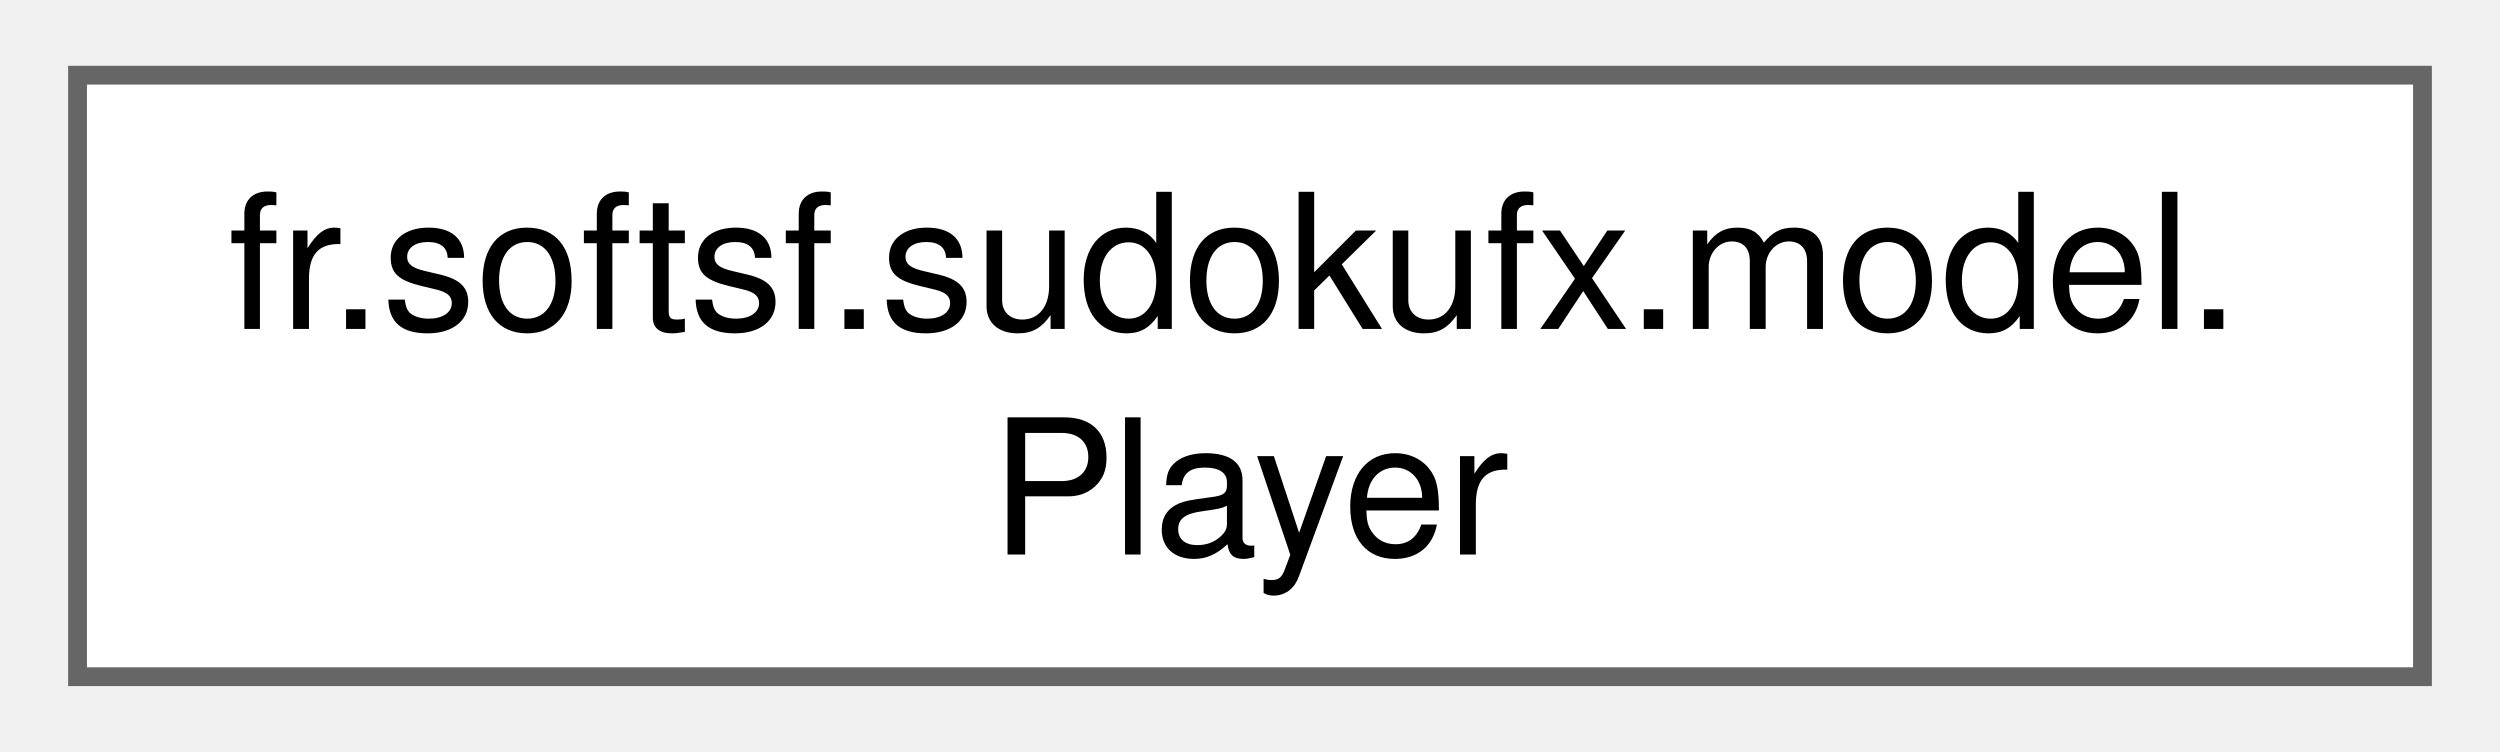
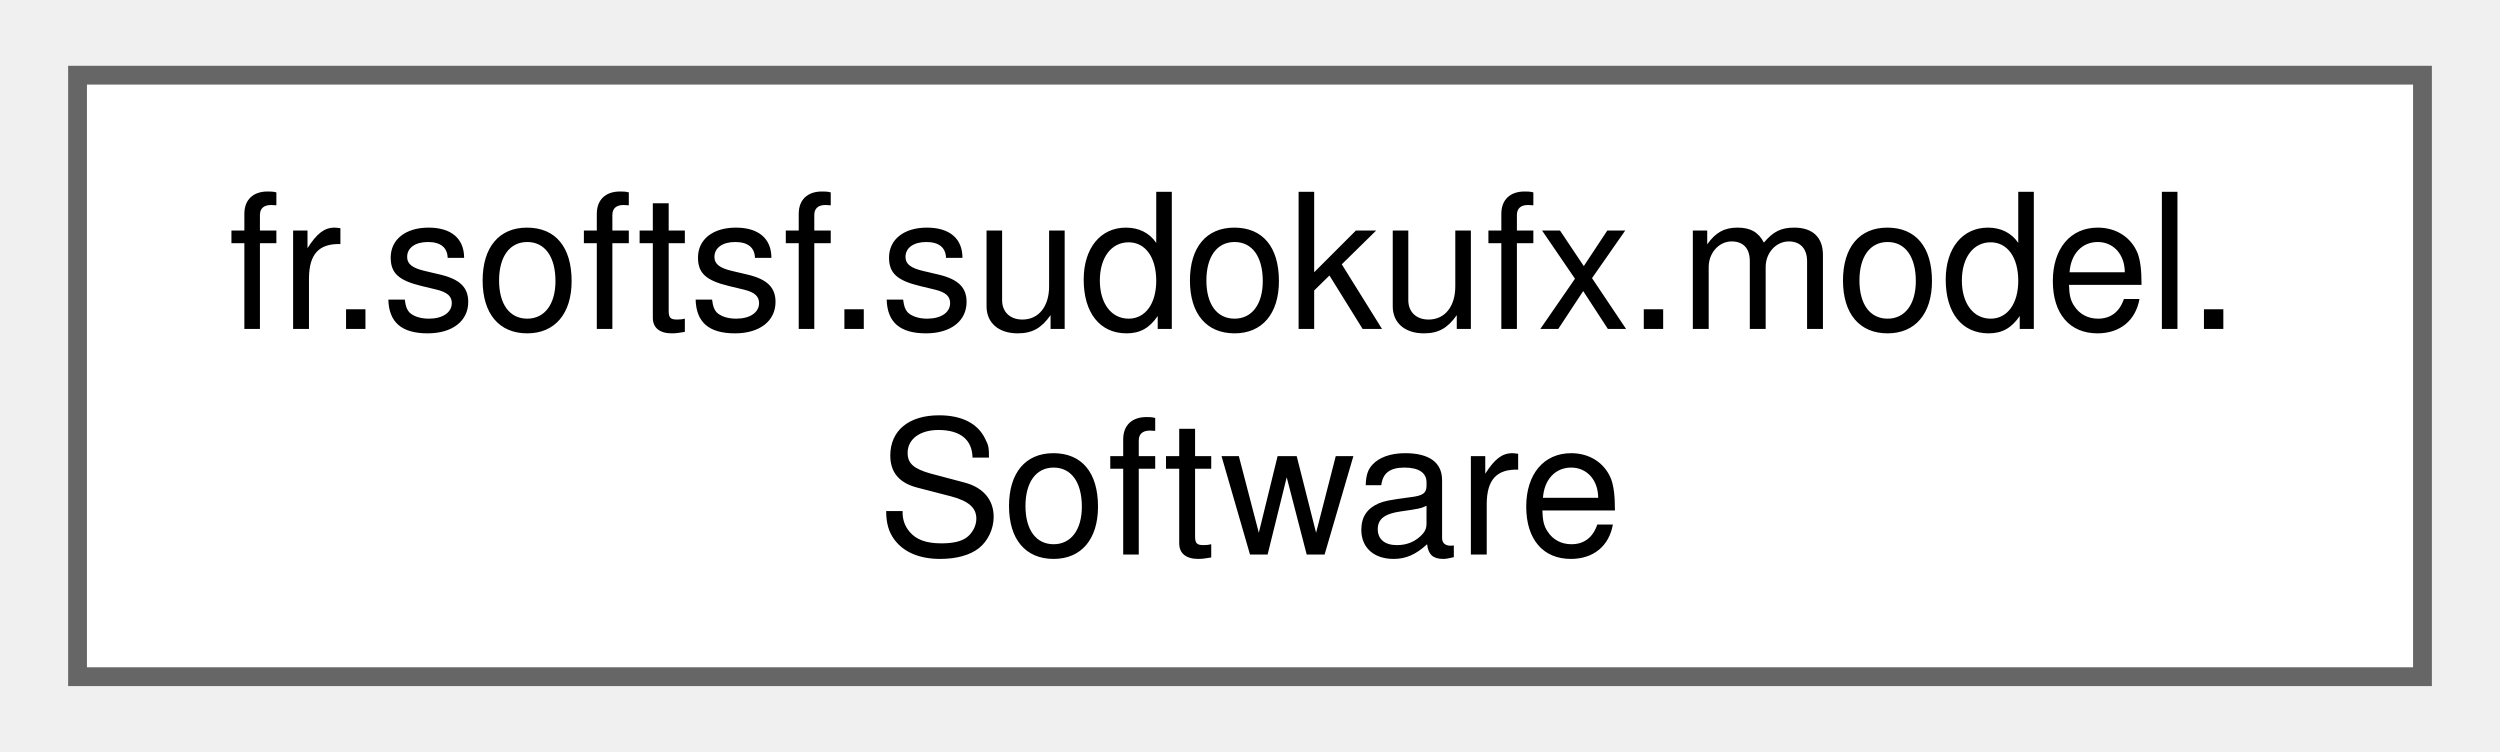
<svg xmlns="http://www.w3.org/2000/svg" xmlns:xlink="http://www.w3.org/1999/xlink" width="133pt" height="40pt" viewBox="0.00 0.00 132.75 40.00">
  <g id="graph0" class="graph" transform="scale(1 1) rotate(0) translate(4 36)">
    <g id="Node000000" class="node">
      <g id="a_Node000000">
-         <a xlink:href="classfr_1_1softsf_1_1sudokufx_1_1model_1_1_player.html" target="_top" xlink:title=" ">
+         <a xlink:href="classfr_1_1softsf_1_1sudokufx_1_1model_1_1_software.html" target="_top" xlink:title=" ">
          <polygon fill="white" stroke="#666666" points="124.75,-32 0,-32 0,0 124.75,0 124.75,-32" />
          <text text-anchor="start" x="8" y="-18.5" font-family="Helvetica,sans-Serif" font-size="10.00">fr.softsf.sudokufx.model.</text>
-           <text text-anchor="middle" x="62.38" y="-6.5" font-family="Helvetica,sans-Serif" font-size="10.00">Player</text>
+           <text text-anchor="middle" x="62.38" y="-6.5" font-family="Helvetica,sans-Serif" font-size="10.00">Software</text>
        </a>
      </g>
    </g>
  </g>
</svg>
